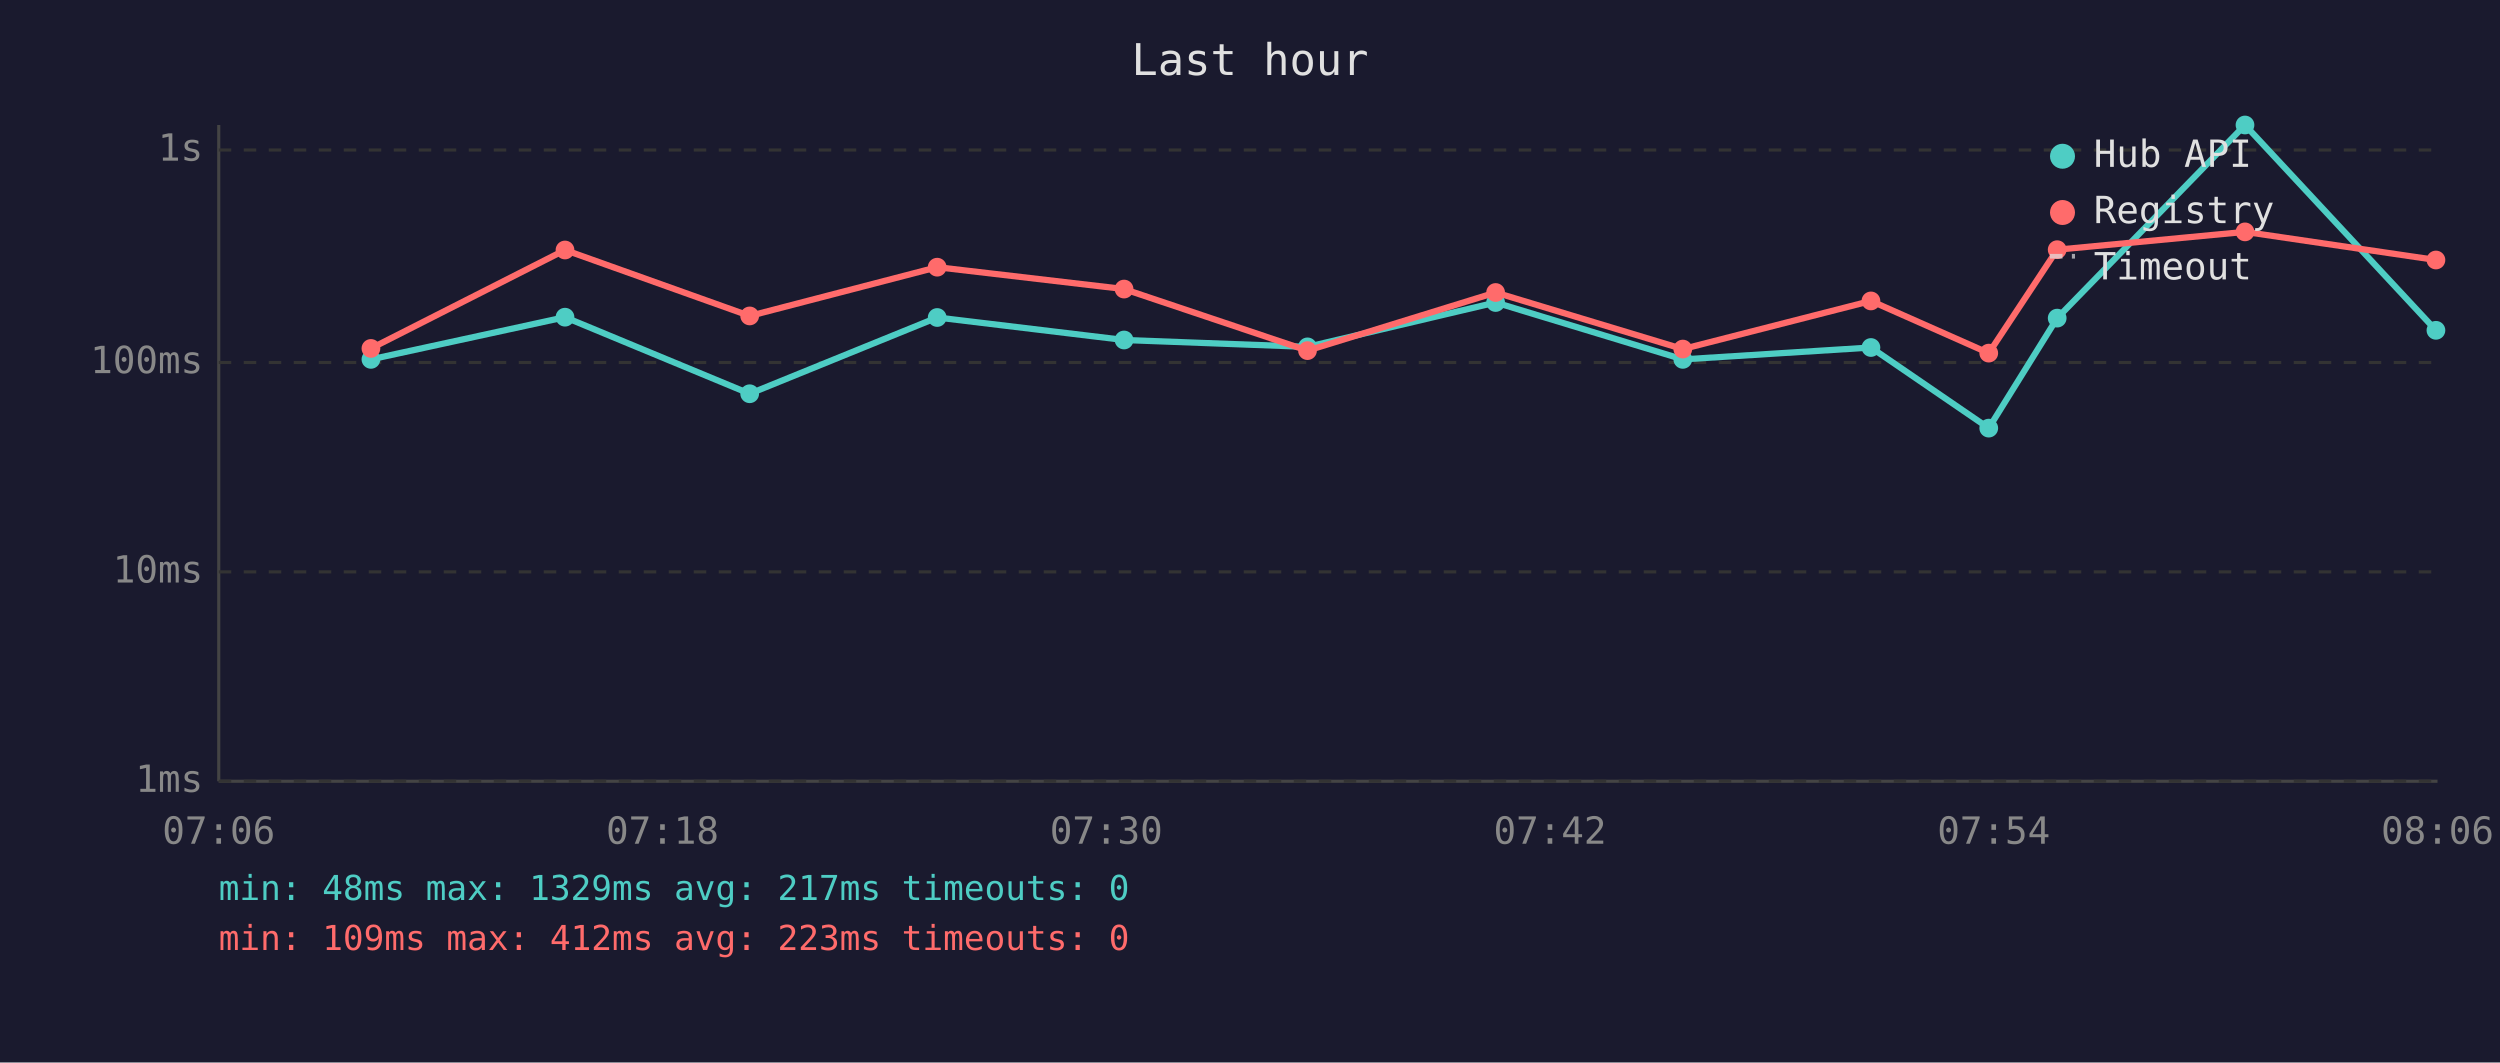
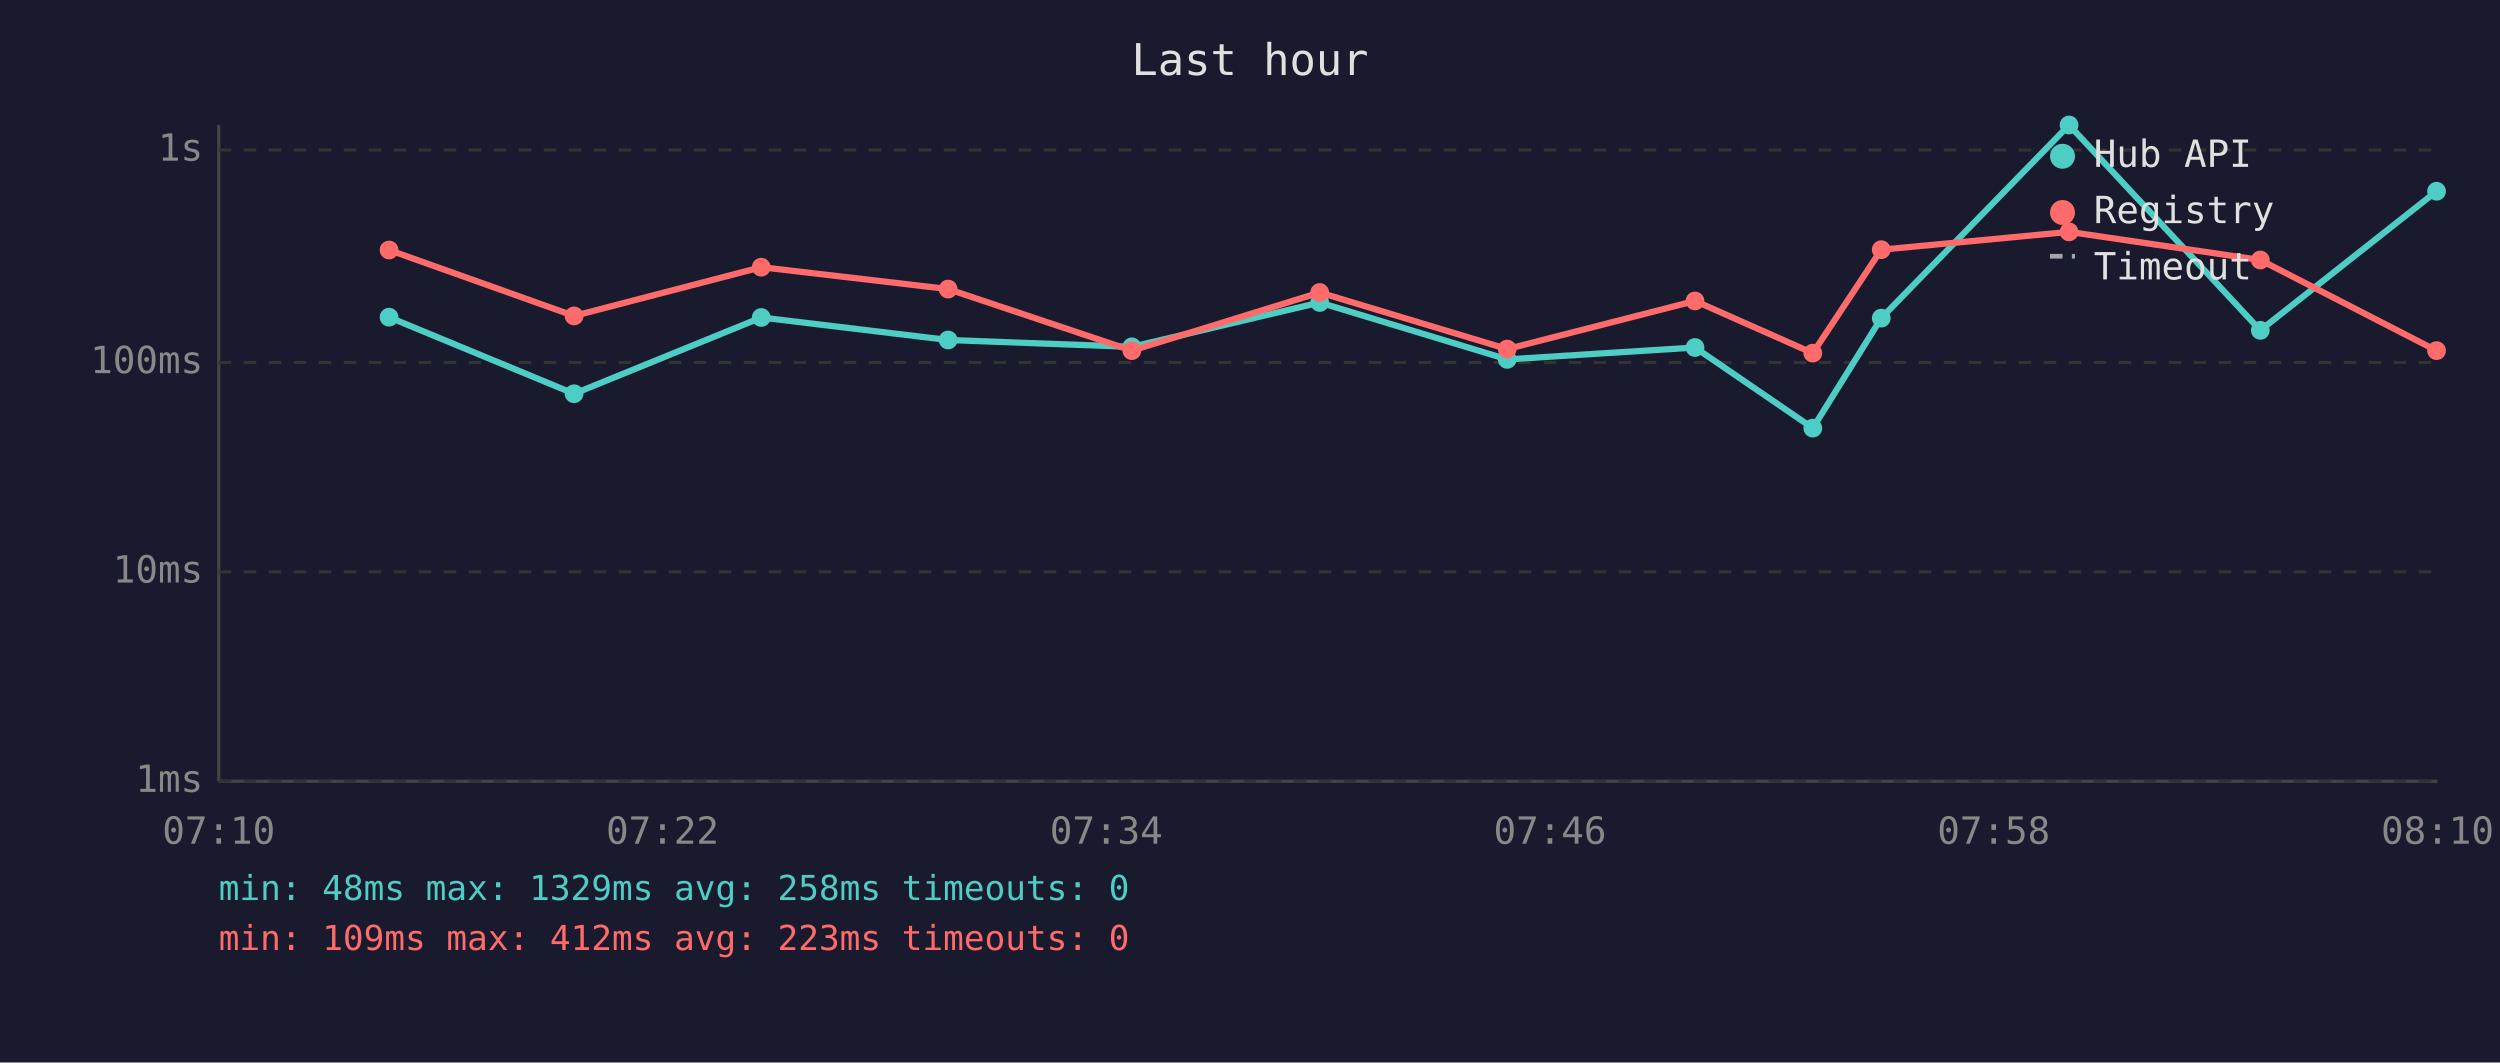
<svg xmlns="http://www.w3.org/2000/svg" viewBox="0 0 800 340" font-family="monospace" font-size="12">
  <rect width="800" height="340" fill="#1a1a2e" />
  <text x="400" y="24" fill="#e0e0e0" font-size="14" text-anchor="middle">Last hour</text>
  <line x1="70" y1="40" x2="70" y2="250" stroke="#444" stroke-width="1" />
  <line x1="70" y1="250" x2="780" y2="250" stroke="#444" stroke-width="1" />
  <line x1="70" y1="250" x2="780" y2="250" stroke="#333" stroke-width="1" stroke-dasharray="4" />
  <text x="65" y="250" fill="#888" text-anchor="end" dominant-baseline="middle">1ms</text>
  <line x1="70" y1="183" x2="780" y2="183" stroke="#333" stroke-width="1" stroke-dasharray="4" />
  <text x="65" y="183" fill="#888" text-anchor="end" dominant-baseline="middle">10ms</text>
  <line x1="70" y1="116" x2="780" y2="116" stroke="#333" stroke-width="1" stroke-dasharray="4" />
  <text x="65" y="116" fill="#888" text-anchor="end" dominant-baseline="middle">100ms</text>
  <line x1="70" y1="48" x2="780" y2="48" stroke="#333" stroke-width="1" stroke-dasharray="4" />
  <text x="65" y="48" fill="#888" text-anchor="end" dominant-baseline="middle">1s</text>
-   <text x="70" y="270" fill="#888" text-anchor="middle">07:06</text>
-   <text x="212" y="270" fill="#888" text-anchor="middle">07:18</text>
-   <text x="354" y="270" fill="#888" text-anchor="middle">07:30</text>
-   <text x="496" y="270" fill="#888" text-anchor="middle">07:42</text>
-   <text x="638" y="270" fill="#888" text-anchor="middle">07:54</text>
-   <text x="780" y="270" fill="#888" text-anchor="middle">08:06</text>
-   <polyline points="118.7,115.0 180.8,101.5 239.9,126.0 299.9,101.6 359.7,108.8 418.4,111.0 478.6,96.8 538.5,115.0 598.7,111.2 636.4,137.0 658.3,101.8 718.4,40.0 779.5,105.7" fill="none" stroke="#4ecdc4" stroke-width="2" opacity="1" />
-   <circle cx="118.7" cy="115.0" r="3" fill="#4ecdc4" />
-   <circle cx="180.8" cy="101.5" r="3" fill="#4ecdc4" />
-   <circle cx="239.9" cy="126.0" r="3" fill="#4ecdc4" />
-   <circle cx="299.9" cy="101.6" r="3" fill="#4ecdc4" />
-   <circle cx="359.7" cy="108.8" r="3" fill="#4ecdc4" />
-   <circle cx="418.4" cy="111.0" r="3" fill="#4ecdc4" />
-   <circle cx="478.6" cy="96.8" r="3" fill="#4ecdc4" />
-   <circle cx="538.5" cy="115.0" r="3" fill="#4ecdc4" />
-   <circle cx="598.7" cy="111.2" r="3" fill="#4ecdc4" />
-   <circle cx="636.4" cy="137.0" r="3" fill="#4ecdc4" />
-   <circle cx="658.3" cy="101.8" r="3" fill="#4ecdc4" />
-   <circle cx="718.4" cy="40.0" r="3" fill="#4ecdc4" />
-   <circle cx="779.5" cy="105.7" r="3" fill="#4ecdc4" />
-   <polyline points="118.7,111.5 180.8,80.0 239.9,101.1 299.9,85.5 359.7,92.5 418.4,112.2 478.6,93.6 538.5,111.7 598.7,96.3 636.4,113.0 658.3,79.9 718.4,74.2 779.5,83.2" fill="none" stroke="#ff6b6b" stroke-width="2" opacity="1" />
-   <circle cx="118.7" cy="111.5" r="3" fill="#ff6b6b" />
-   <circle cx="180.8" cy="80.0" r="3" fill="#ff6b6b" />
-   <circle cx="239.9" cy="101.1" r="3" fill="#ff6b6b" />
-   <circle cx="299.9" cy="85.5" r="3" fill="#ff6b6b" />
-   <circle cx="359.7" cy="92.5" r="3" fill="#ff6b6b" />
-   <circle cx="418.4" cy="112.2" r="3" fill="#ff6b6b" />
-   <circle cx="478.6" cy="93.6" r="3" fill="#ff6b6b" />
-   <circle cx="538.5" cy="111.7" r="3" fill="#ff6b6b" />
-   <circle cx="598.7" cy="96.3" r="3" fill="#ff6b6b" />
-   <circle cx="636.4" cy="113.0" r="3" fill="#ff6b6b" />
-   <circle cx="658.3" cy="79.9" r="3" fill="#ff6b6b" />
-   <circle cx="718.4" cy="74.2" r="3" fill="#ff6b6b" />
-   <circle cx="779.5" cy="83.2" r="3" fill="#ff6b6b" />
+   <text x="70" y="270" fill="#888" text-anchor="middle">07:10</text>
+   <text x="212" y="270" fill="#888" text-anchor="middle">07:22</text>
+   <text x="354" y="270" fill="#888" text-anchor="middle">07:34</text>
+   <text x="496" y="270" fill="#888" text-anchor="middle">07:46</text>
+   <text x="638" y="270" fill="#888" text-anchor="middle">07:58</text>
+   <text x="780" y="270" fill="#888" text-anchor="middle">08:10</text>
+   <polyline points="124.5,101.5 183.7,126.0 243.6,101.6 303.4,108.8 362.2,111.0 422.3,96.8 482.3,115.0 542.4,111.2 580.1,137.0 602.0,101.8 662.1,40.0 723.3,105.7 779.7,61.2" fill="none" stroke="#4ecdc4" stroke-width="2" opacity="1" />
+   <circle cx="124.5" cy="101.5" r="3" fill="#4ecdc4" />
+   <circle cx="183.7" cy="126.0" r="3" fill="#4ecdc4" />
+   <circle cx="243.6" cy="101.6" r="3" fill="#4ecdc4" />
+   <circle cx="303.4" cy="108.8" r="3" fill="#4ecdc4" />
+   <circle cx="362.2" cy="111.0" r="3" fill="#4ecdc4" />
+   <circle cx="422.3" cy="96.8" r="3" fill="#4ecdc4" />
+   <circle cx="482.3" cy="115.0" r="3" fill="#4ecdc4" />
+   <circle cx="542.4" cy="111.2" r="3" fill="#4ecdc4" />
+   <circle cx="580.1" cy="137.0" r="3" fill="#4ecdc4" />
+   <circle cx="602.0" cy="101.8" r="3" fill="#4ecdc4" />
+   <circle cx="662.1" cy="40.0" r="3" fill="#4ecdc4" />
+   <circle cx="723.3" cy="105.7" r="3" fill="#4ecdc4" />
+   <circle cx="779.7" cy="61.2" r="3" fill="#4ecdc4" />
+   <polyline points="124.5,80.0 183.7,101.1 243.6,85.5 303.4,92.5 362.2,112.2 422.3,93.6 482.3,111.7 542.4,96.3 580.1,113.0 602.0,79.9 662.1,74.2 723.3,83.2 779.7,112.2" fill="none" stroke="#ff6b6b" stroke-width="2" opacity="1" />
+   <circle cx="124.5" cy="80.0" r="3" fill="#ff6b6b" />
+   <circle cx="183.7" cy="101.1" r="3" fill="#ff6b6b" />
+   <circle cx="243.6" cy="85.5" r="3" fill="#ff6b6b" />
+   <circle cx="303.4" cy="92.5" r="3" fill="#ff6b6b" />
+   <circle cx="362.2" cy="112.2" r="3" fill="#ff6b6b" />
+   <circle cx="422.3" cy="93.6" r="3" fill="#ff6b6b" />
+   <circle cx="482.3" cy="111.7" r="3" fill="#ff6b6b" />
+   <circle cx="542.4" cy="96.3" r="3" fill="#ff6b6b" />
+   <circle cx="580.1" cy="113.0" r="3" fill="#ff6b6b" />
+   <circle cx="602.0" cy="79.9" r="3" fill="#ff6b6b" />
+   <circle cx="662.1" cy="74.2" r="3" fill="#ff6b6b" />
+   <circle cx="723.3" cy="83.2" r="3" fill="#ff6b6b" />
+   <circle cx="779.7" cy="112.2" r="3" fill="#ff6b6b" />
  <circle cx="660" cy="50" r="4" fill="#4ecdc4" />
  <text x="670" y="50" fill="#e0e0e0" dominant-baseline="middle">Hub API</text>
  <circle cx="660" cy="68" r="4" fill="#ff6b6b" />
  <text x="670" y="68" fill="#e0e0e0" dominant-baseline="middle">Registry</text>
  <line x1="656" y1="82" x2="664" y2="82" stroke="#e0e0e0" stroke-width="1.5" stroke-dasharray="4,3" opacity="0.7" />
  <text x="670" y="86" fill="#e0e0e0" dominant-baseline="middle">Timeout</text>
-   <text x="70" y="288" fill="#4ecdc4" font-size="11">min: 48ms  max: 1329ms  avg: 217ms  timeouts: 0</text>
+   <text x="70" y="288" fill="#4ecdc4" font-size="11">min: 48ms  max: 1329ms  avg: 258ms  timeouts: 0</text>
  <text x="70" y="304" fill="#ff6b6b" font-size="11">min: 109ms  max: 412ms  avg: 223ms  timeouts: 0</text>
</svg>
